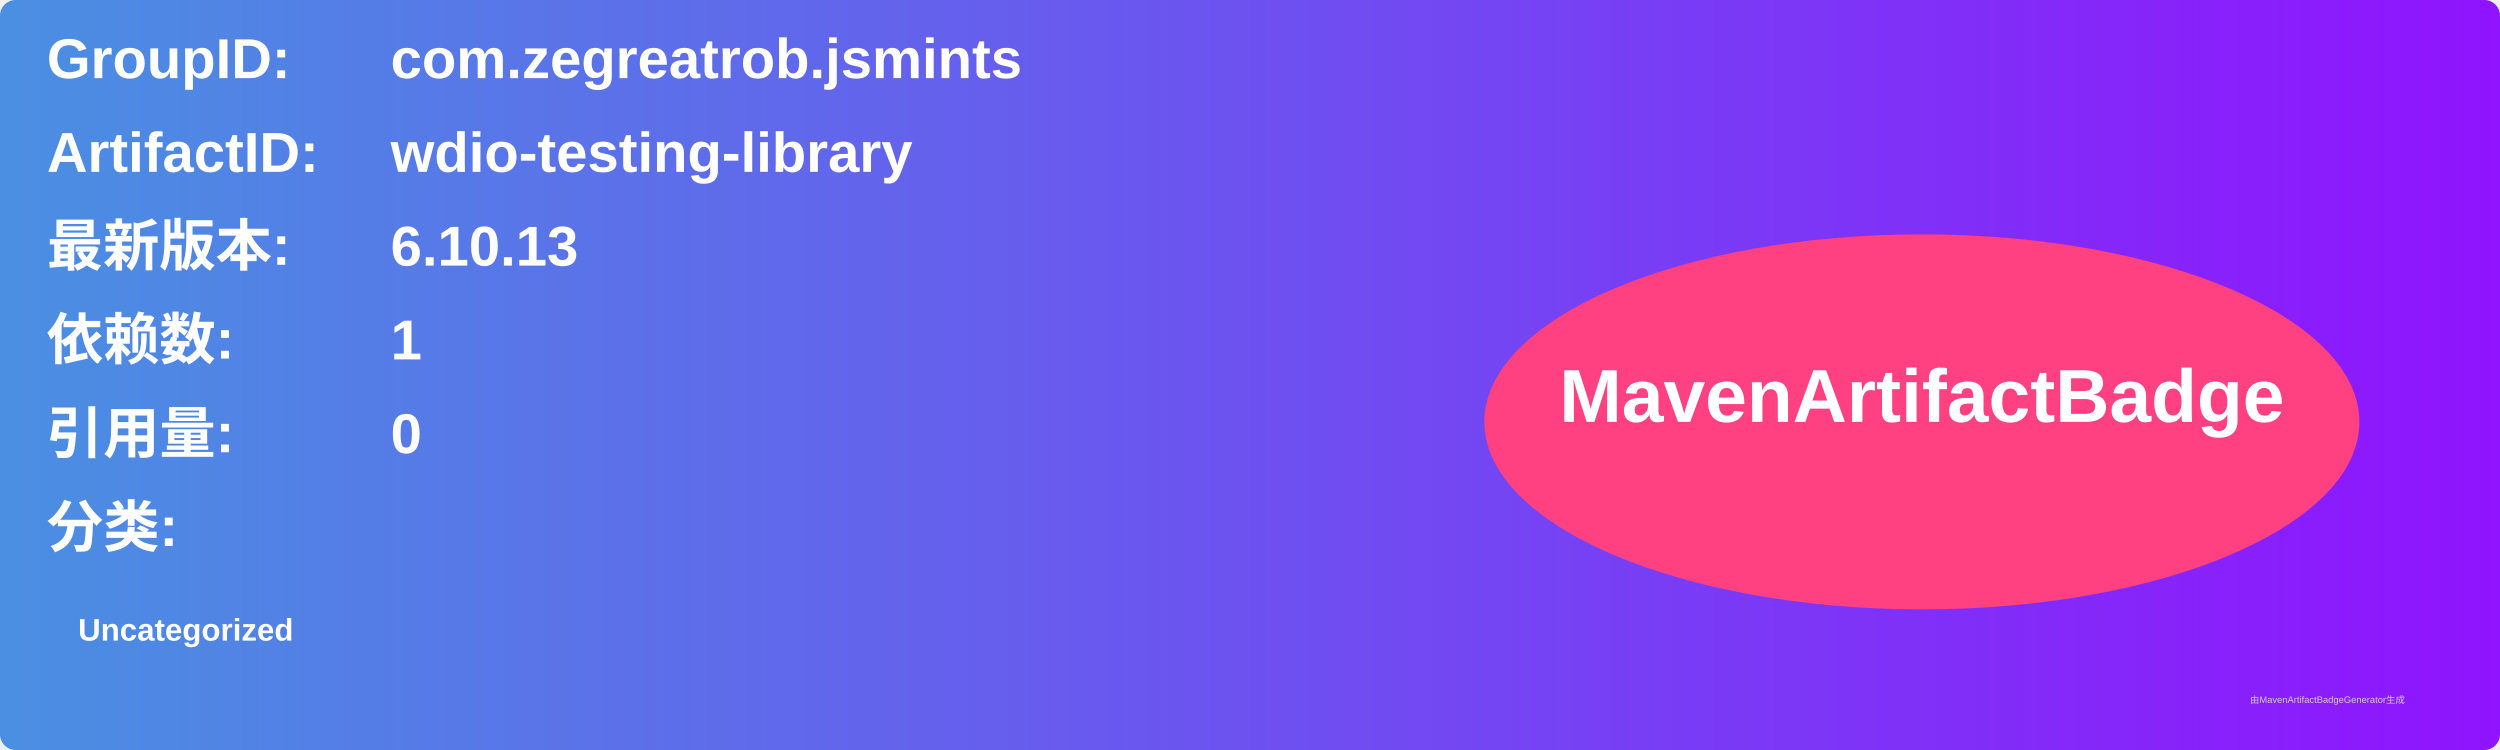
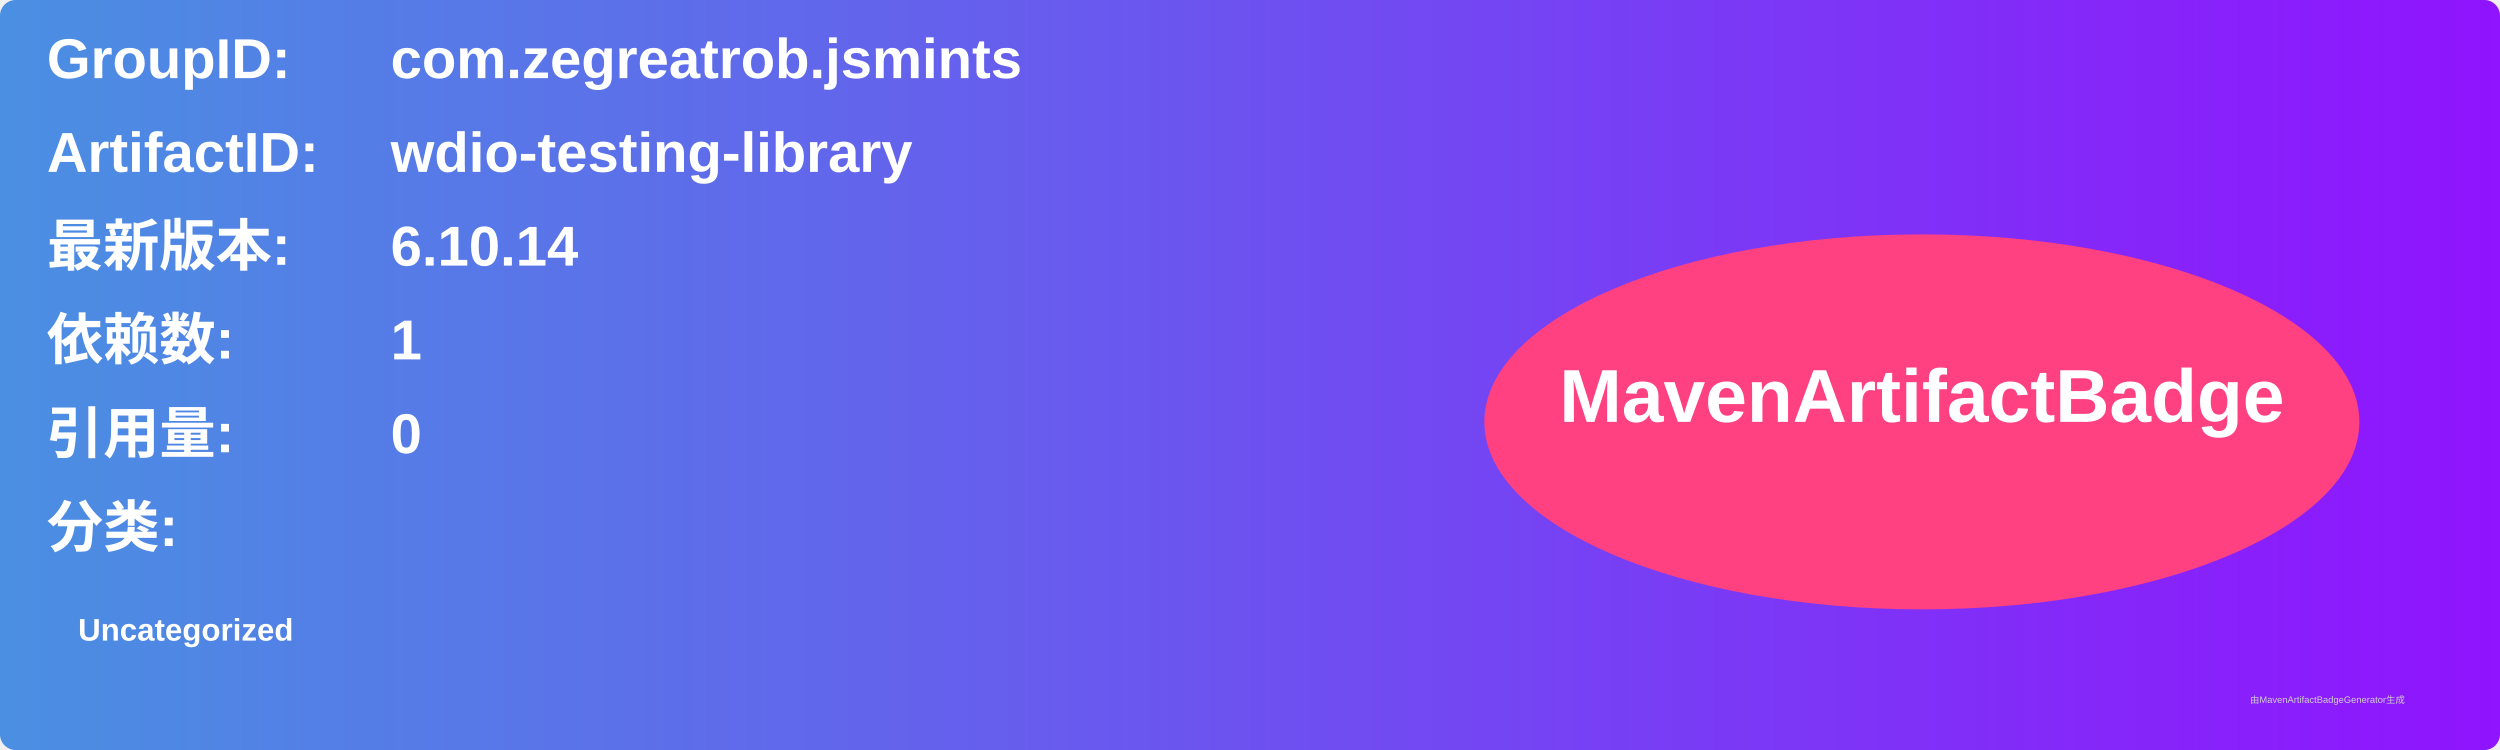
<svg xmlns="http://www.w3.org/2000/svg" width="800" height="240" viewBox="0 0 800 240">
  <linearGradient id="grad" x1="0%" y1="0%" x2="100%" y2="0%">
    <stop offset="0%" stop-color="#4a90e2" />
    <stop offset="100%" stop-color="#9013fe" />
  </linearGradient>
  <rect width="100%" height="100%" rx="5" ry="5" fill="url(#grad)" />
  <g transform="translate(15, 15)">
    <text x="0" y="10" font-family="Arial" font-size="18" fill="white" font-weight="bold" width="260">GroupID:</text>
    <text x="110" y="10" font-family="Arial" font-size="18" fill="white" font-weight="bold" width="460">com.zegreatrob.jsmints</text>
    <text x="0" y="40" font-family="Arial" font-size="18" fill="white" font-weight="bold" width="260">ArtifactID:</text>
    <text x="110" y="40" font-family="Arial" font-size="18" fill="white" font-weight="bold" width="460">wdio-testing-library</text>
    <text x="0" y="70" font-family="Arial" font-size="18" fill="white" font-weight="bold">最新版本:</text>
    <text x="110" y="70" font-family="Arial" font-size="18" fill="white" font-weight="bold">
-       <tspan font-weight="bold">6.10.13</tspan>
+       <tspan font-weight="bold">6.10.14</tspan>
    </text>
    <text x="0" y="100" font-family="Arial" font-size="18" fill="white" font-weight="bold">依赖数: </text>
    <text x="110" y="100" font-family="Arial" font-size="18" fill="white">
      <tspan font-weight="bold">1</tspan>
    </text>
    <text x="0" y="130" font-family="Arial" font-size="18" fill="white" font-weight="bold">引用量: </text>
    <text x="110" y="130" font-family="Arial" font-size="18" fill="white">
      <tspan font-weight="bold">0</tspan>
    </text>
    <text x="0" y="160" font-family="Arial" font-size="18" fill="white" font-weight="bold">分类:</text>
    <text x="10" y="190" font-family="Arial" font-size="10" fill="white">
      <tspan font-weight="bold">Uncategorized</tspan>
    </text>
    <ellipse cx="600" cy="120" rx="140" ry="60" fill="#ff4081" />
    <text x="600" y="120" text-anchor="middle" font-family="Arial" font-size="24" fill="white" font-weight="bold">MavenArtifactBadge</text>
  </g>
  <text x="720" y="225" font-family="Arial" font-size="3" fill="#d0d0d0">由MavenArtifactBadgeGenerator生成</text>
</svg>
